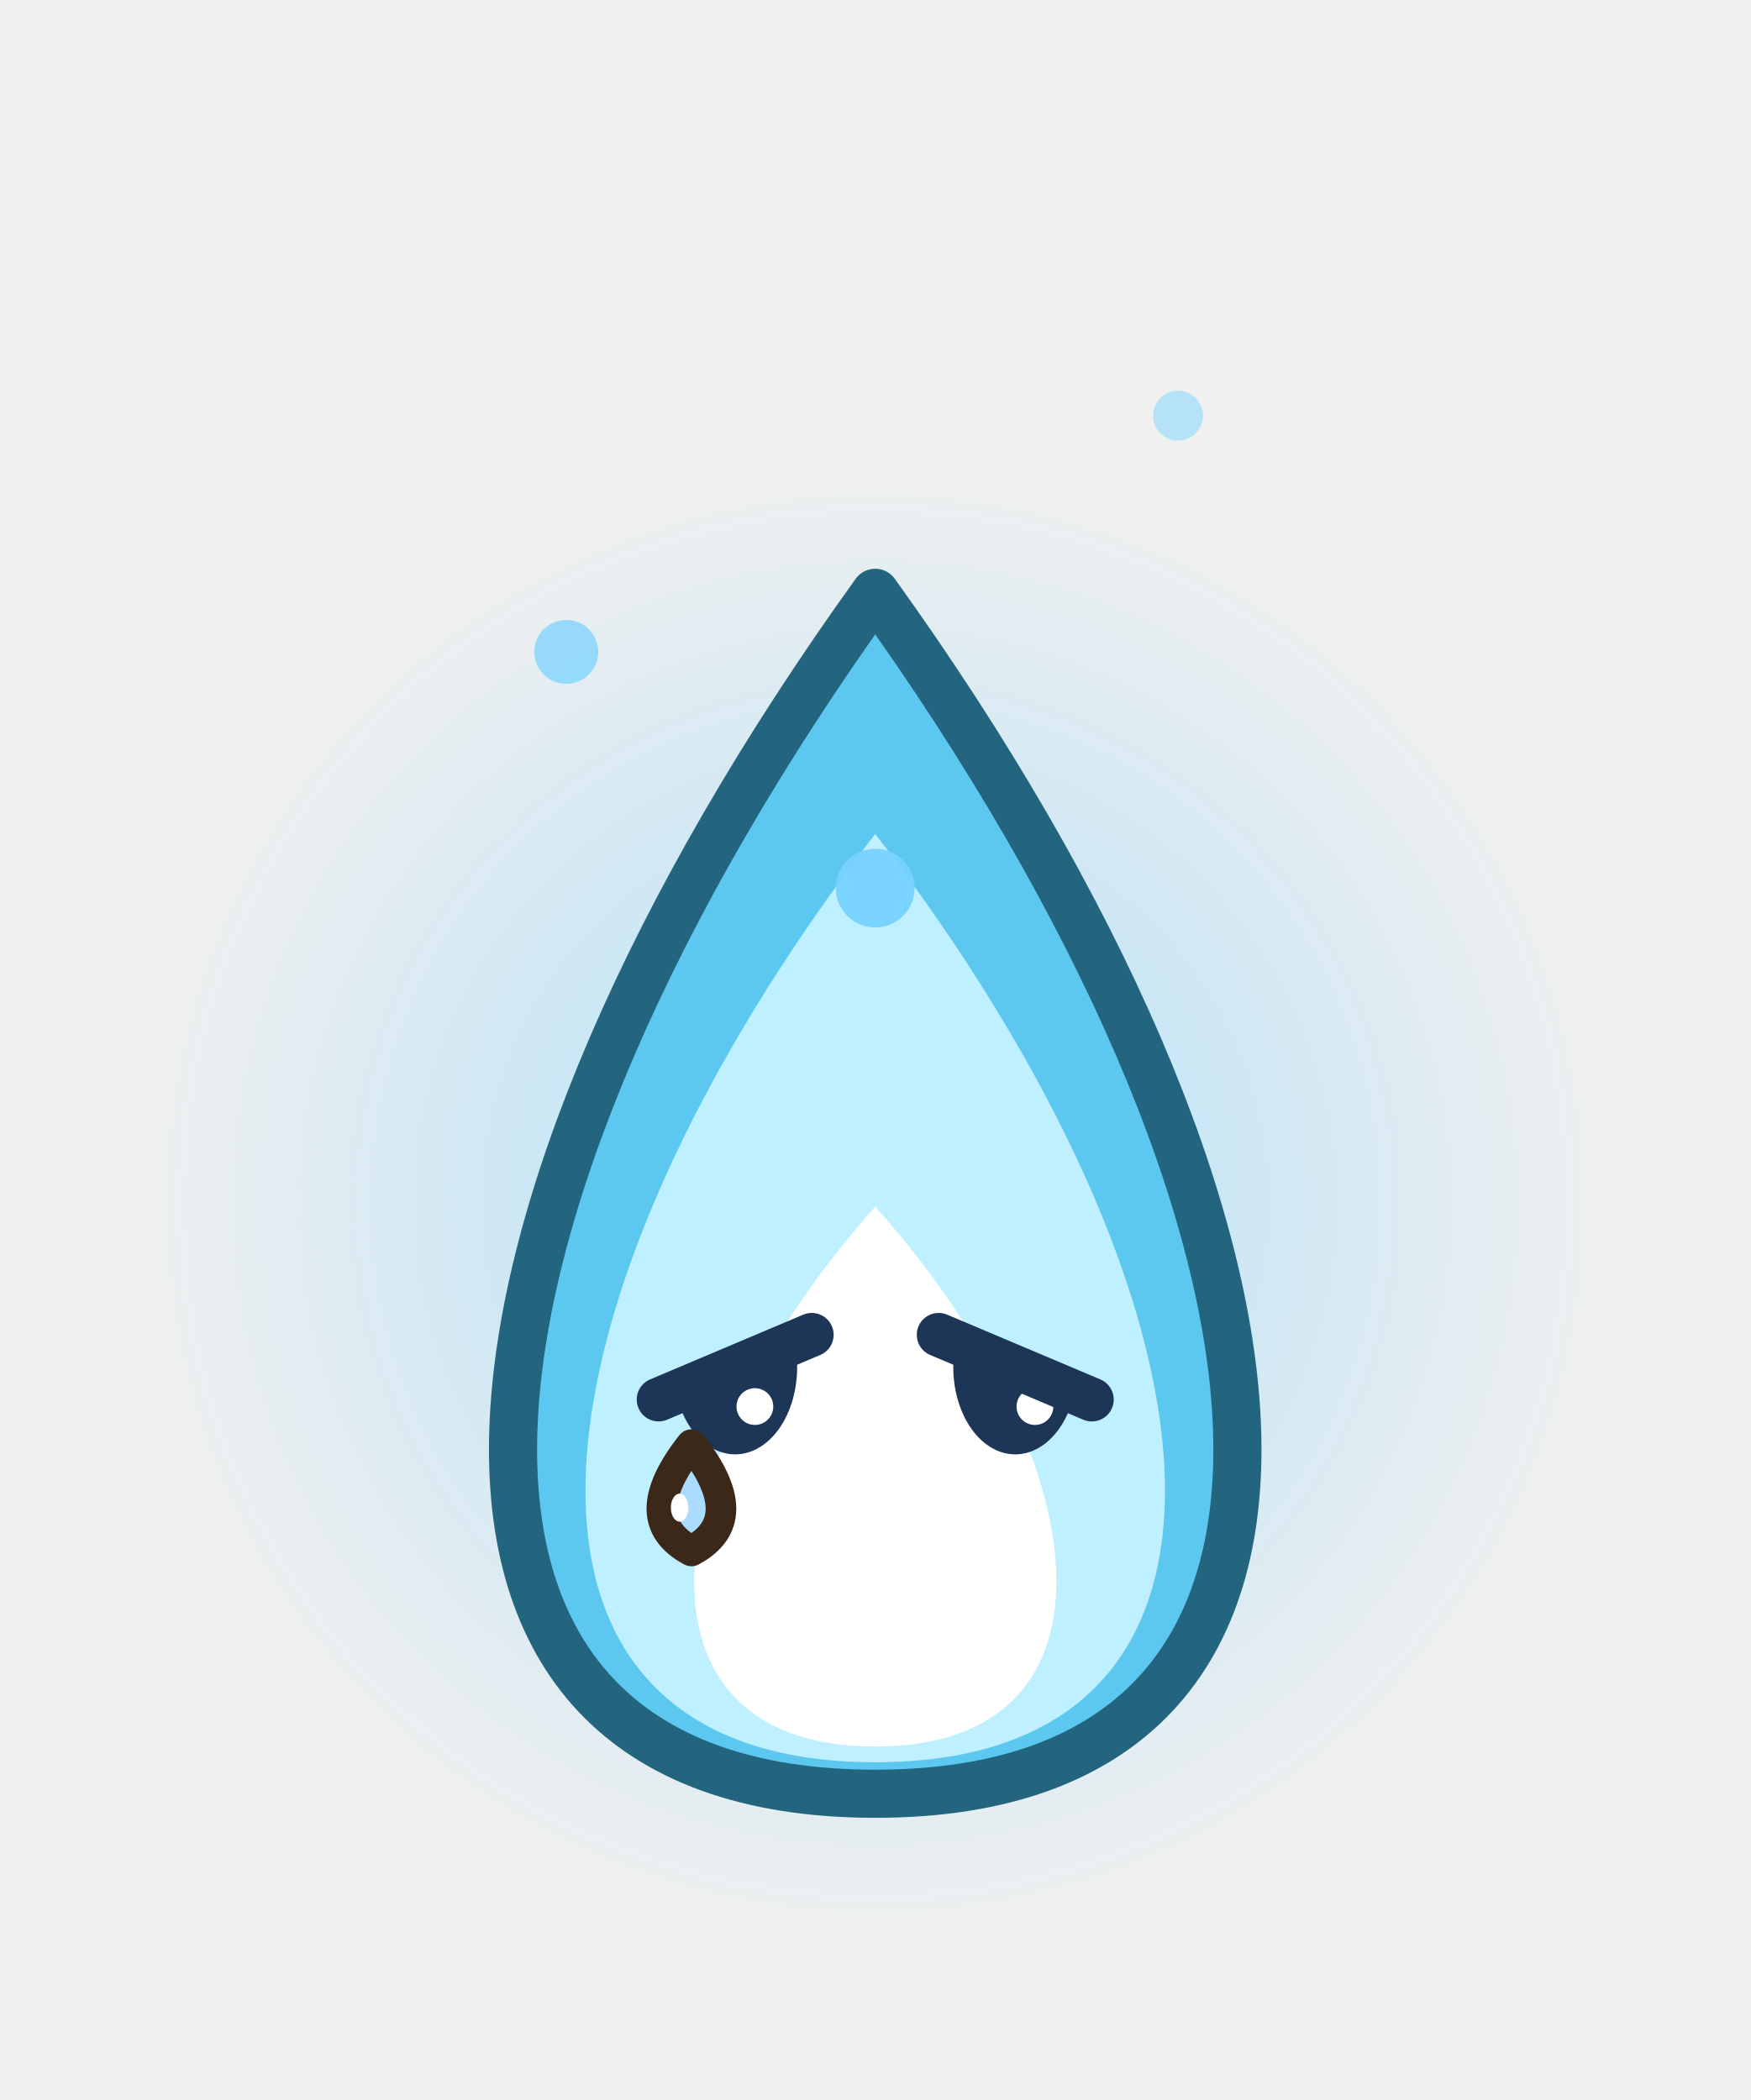
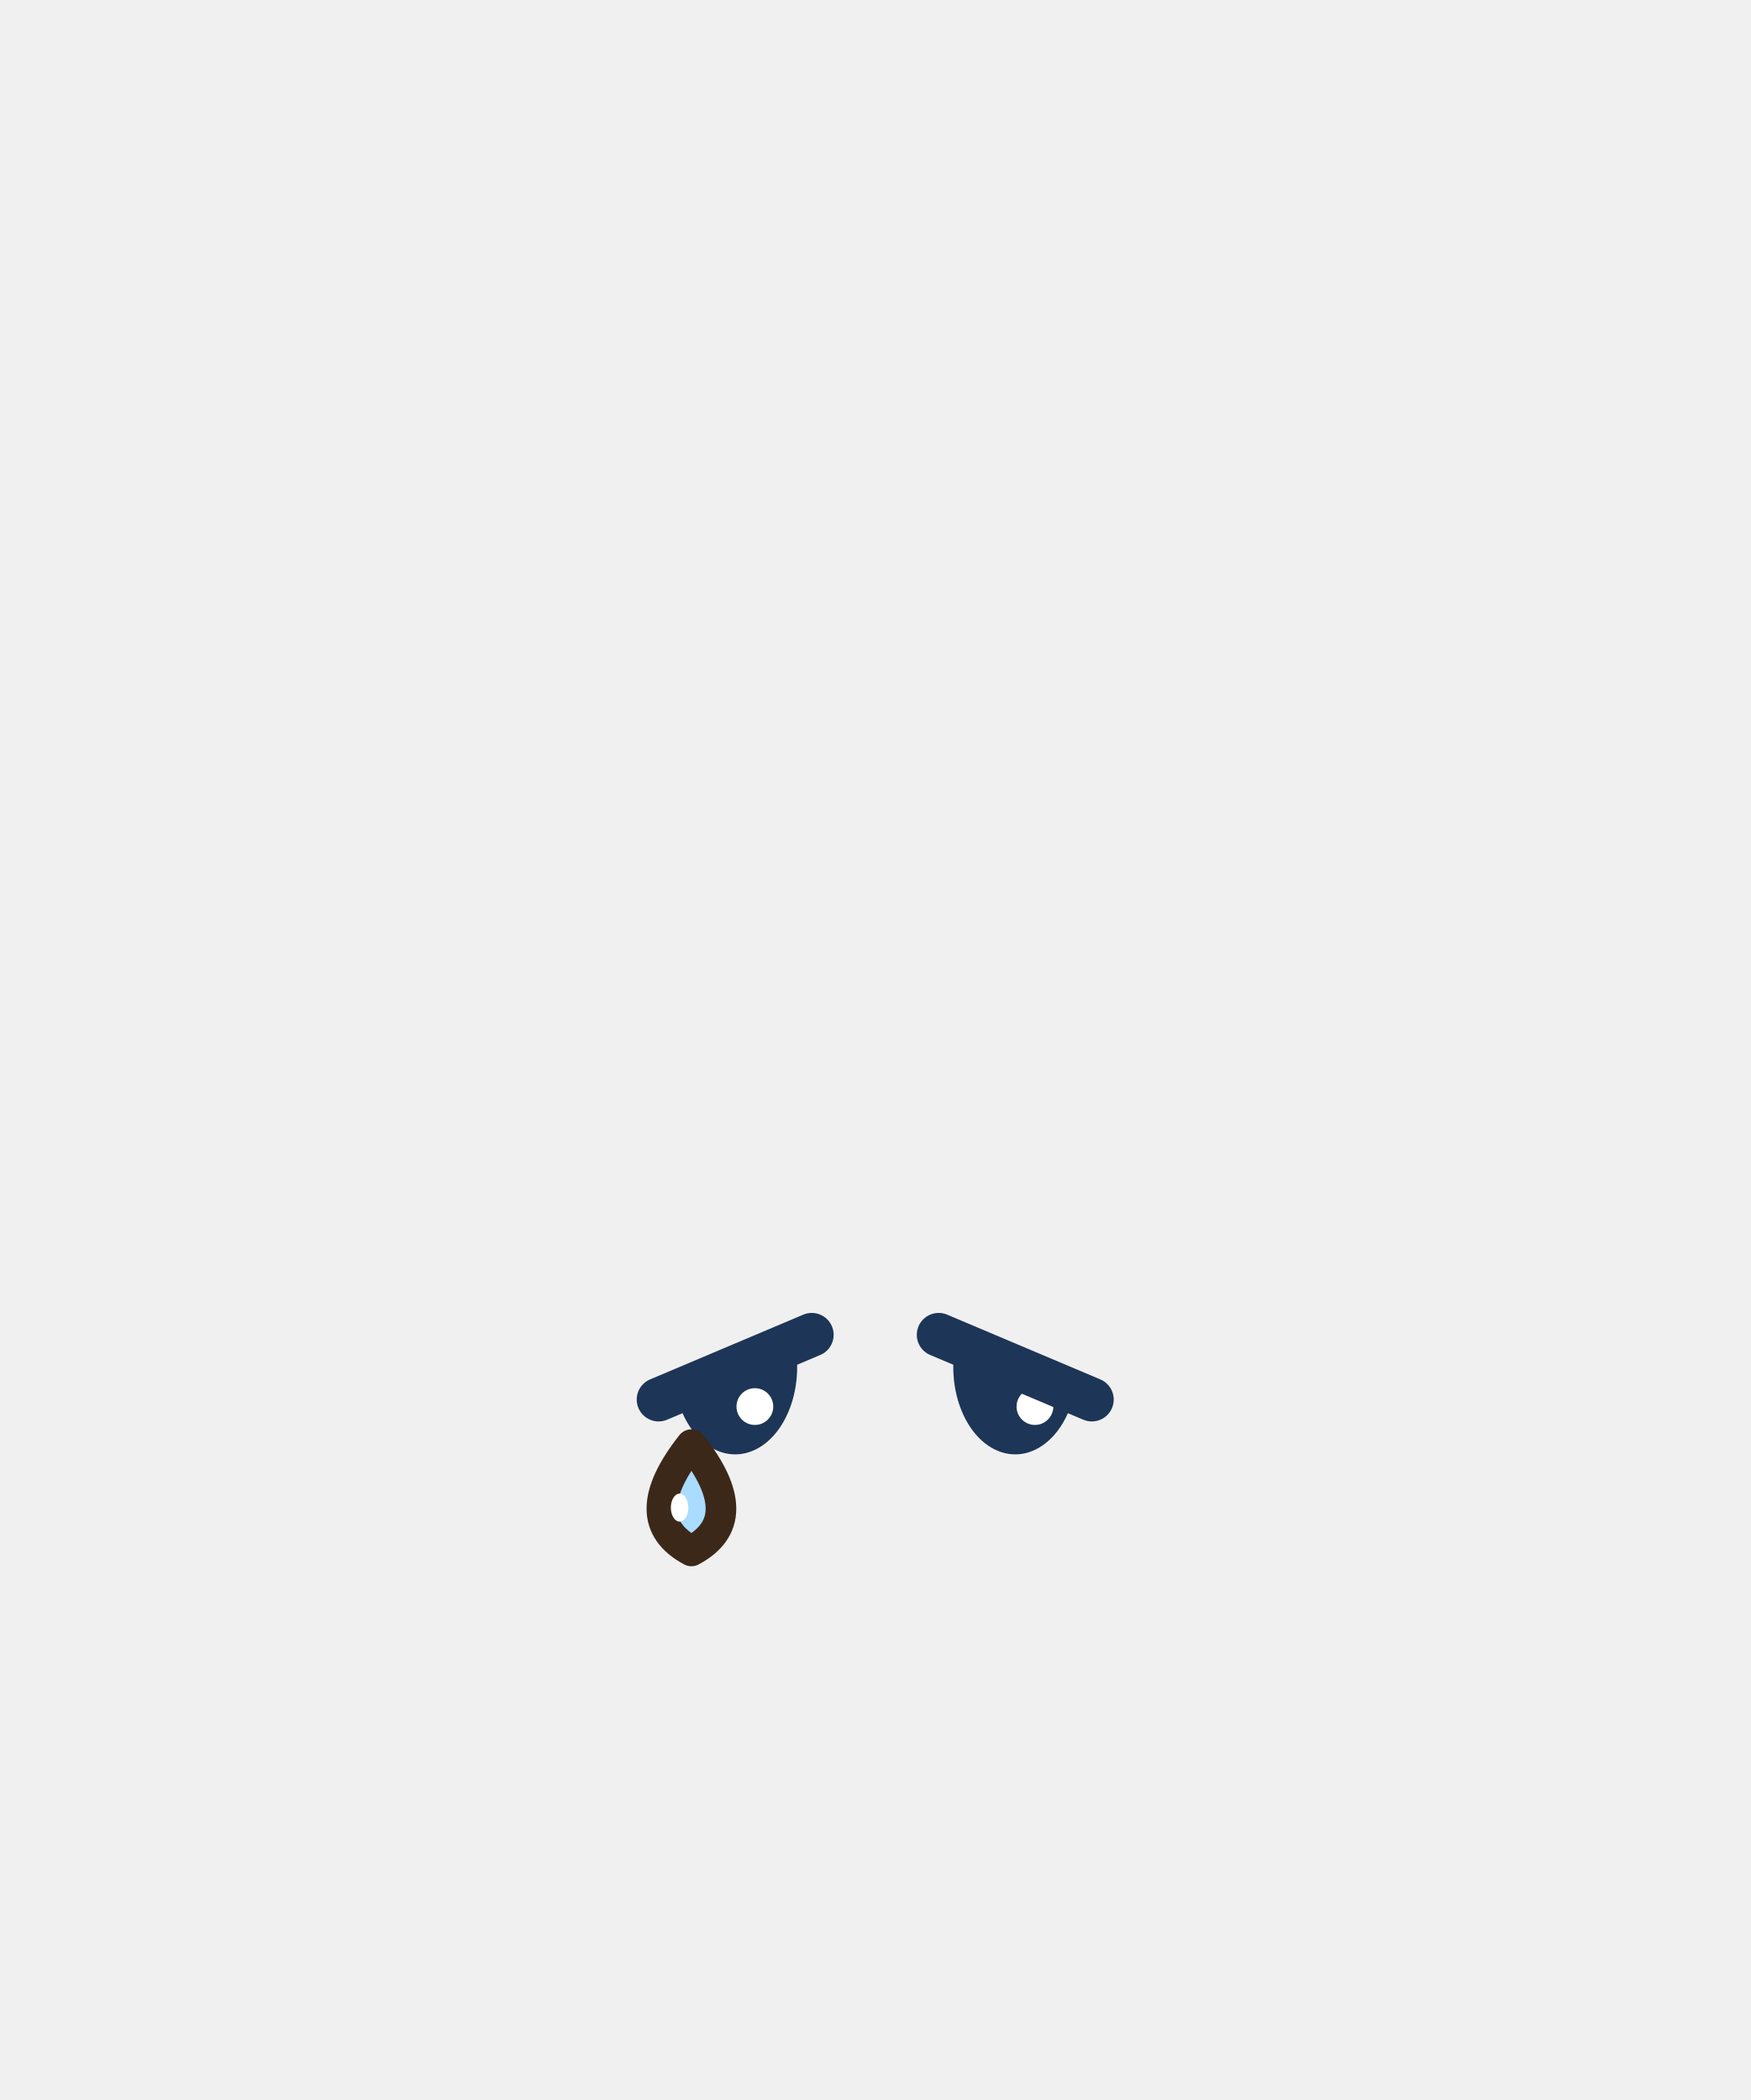
<svg xmlns="http://www.w3.org/2000/svg" width="40" height="48" viewBox="0 0 40 48">
-   <defs>
-     <radialGradient id="bhs10">
-       <stop offset="0" stop-color="rgb(120,210,255)" stop-opacity="0.55" />
-       <stop offset="1" stop-color="rgb(120,210,255)" stop-opacity="0" />
-     </radialGradient>
-   </defs>
-   <circle cx="20" cy="27.5" r="17" fill="url(#bhs10)" />
-   <path d="M20,41 C31.7,41 30.35,27.95 20,13.55 C9.65,27.95 8.3,41 20,41 Z" fill="#5CC8F0" stroke="#23647F" stroke-width="1.1" stroke-linejoin="round" stroke-linecap="round" />
-   <path d="M20,40.28 C29.36,40.28 28.28,29.84 20,19.06 C11.72,29.84 10.64,40.28 20,40.28 Z" fill="#BFF0FF" stroke="none" />
-   <path d="M20,39.92 C25.85,39.92 25.18,33.4 20,27.58 C14.83,33.4 14.15,39.92 20,39.92 Z" fill="#FFFFFF" stroke="none" />
-   <ellipse cx="20" cy="20.3" rx="0.9" ry="0.9" fill-opacity="0.95" fill="rgb(120,210,255)" stroke="none" />
-   <ellipse cx="12.94" cy="14.9" rx="0.73" ry="0.73" fill-opacity="0.72" fill="rgb(120,210,255)" stroke="none" />
-   <ellipse cx="26.92" cy="9.5" rx="0.57" ry="0.57" fill-opacity="0.48" fill="rgb(120,210,255)" stroke="none" />
  <path d="M15.45,31.85 L18.15,30.65 A1.35 1.9 0 0 1 15.45,31.85 Z" fill="#1D3557" />
  <ellipse cx="17.25" cy="32.15" rx="0.42" ry="0.42" fill="#FFFFFF" stroke="none" />
  <path d="M15.05,31.99 L18.55,30.51" fill="none" stroke="#1D3557" stroke-width="1" stroke-linejoin="round" stroke-linecap="round" />
  <path d="M21.85,30.65 L24.55,31.85 A1.35 1.9 0 0 1 21.85,30.65 Z" fill="#1D3557" />
  <ellipse cx="23.65" cy="32.15" rx="0.42" ry="0.42" fill="#FFFFFF" stroke="none" />
  <path d="M21.45,30.51 L24.95,31.99" fill="none" stroke="#1D3557" stroke-width="1" stroke-linejoin="round" stroke-linecap="round" />
  <path d="M15.8,33.02 Q17.15,34.73 15.8,35.45 Q14.45,34.73 15.8,33.02 Z" fill="#A9DCFF" stroke="#3C2819" stroke-width="0.7" stroke-linejoin="round" stroke-linecap="round" />
  <ellipse cx="15.53" cy="34.46" rx="0.2" ry="0.32" fill="#FFFFFF" stroke="none" />
</svg>
